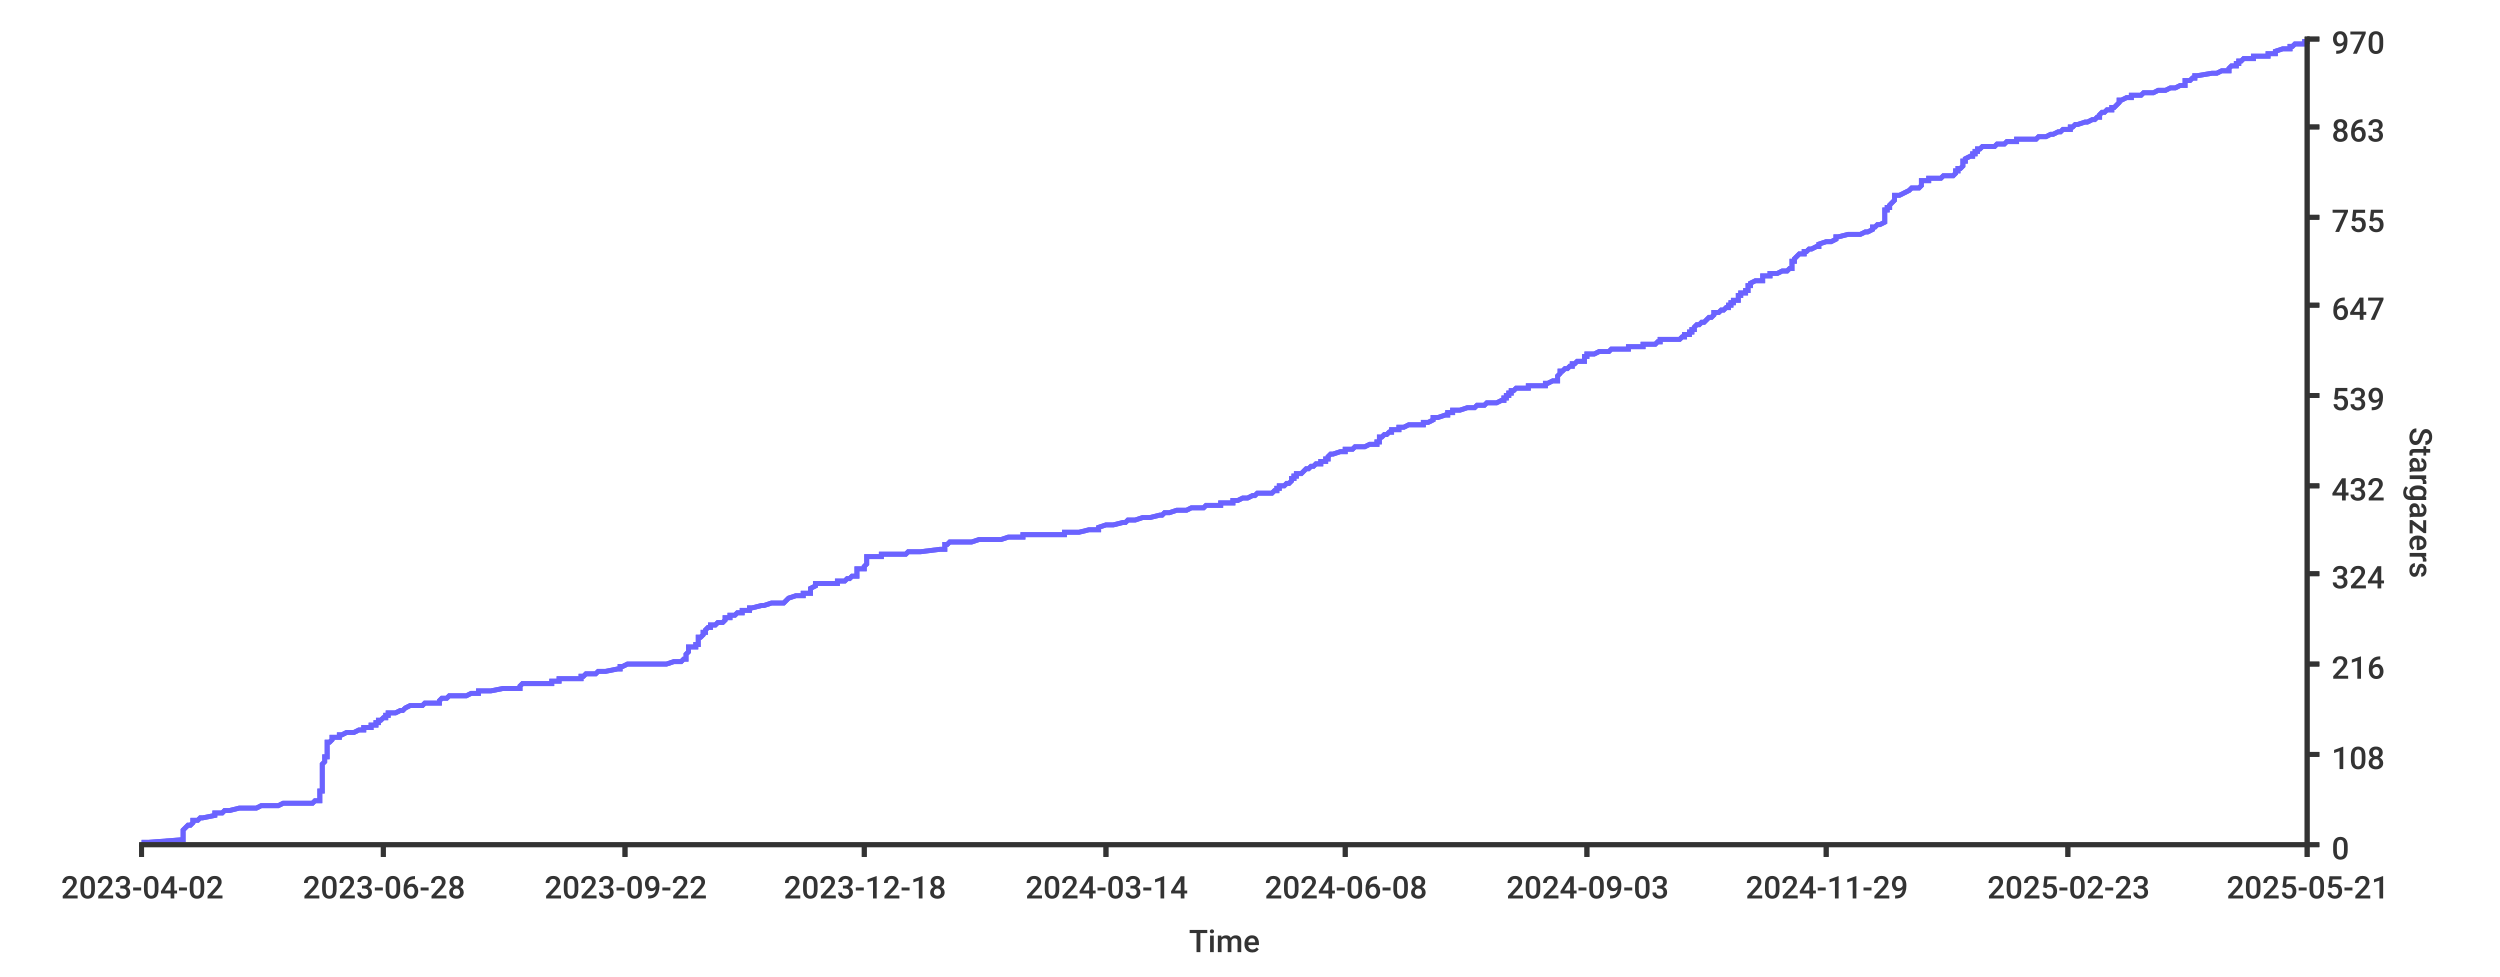
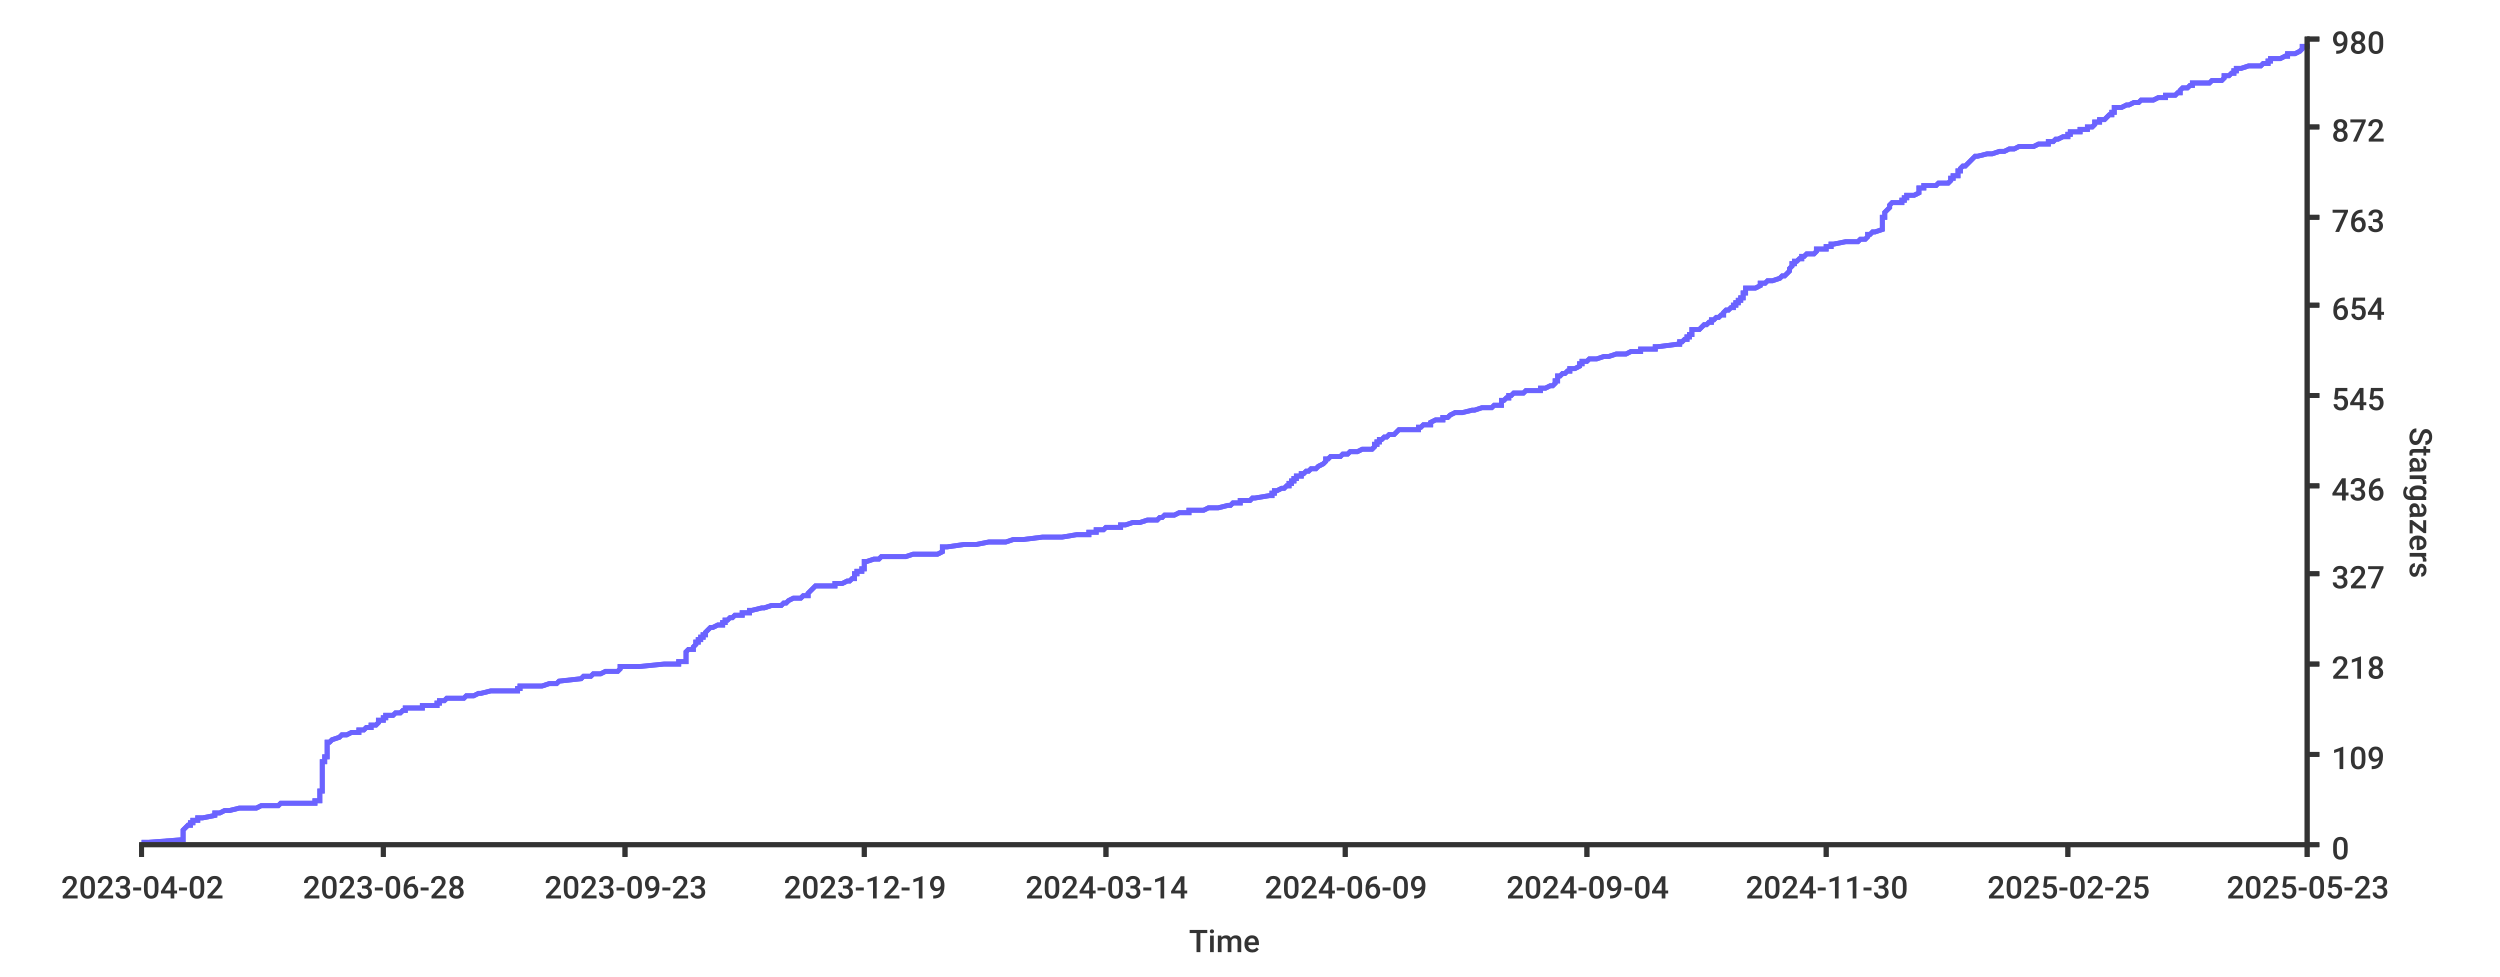
<svg xmlns="http://www.w3.org/2000/svg" width="1024px" height="400px">
  <style type="text/css">
path { fill: none; stroke: rgb(51,51,51); }
path.series { stroke: #6b63ff; }
rect.background { fill: rgb(255,255,255); stroke: none; }

text {
	stroke-width: 0;
	stroke: none;
	fill: rgba(51,51,51,1.0);
	font-size: 12.8px;
	font-family: 'Roboto Medium', sans-serif;
}
</style>
-   <rect rx="8" x="0" y="0" width="1024px" height="400px" class="background" />
  <rect y="0" width="1024px" height="400px" class="background" rx="8" x="0" />
-   <path class="series" d="M 58 345 L 61 345 L 74 344 L 75 344 L 75 344 L 75 343 L 75 343 L 75 343 L 75 342 L 75 342 L 75 342 L 75 341 L 75 341 L 75 341 L 75 340 L 75 340 L 75 340 L 76 339 L 76 339 L 76 339 L 77 338 L 77 338 L 78 338 L 79 337 L 79 337 L 79 337 L 79 336 L 80 336 L 81 336 L 82 335 L 83 335 L 83 335 L 88 334 L 88 334 L 88 334 L 88 333 L 88 333 L 91 333 L 92 332 L 92 332 L 94 332 L 98 331 L 99 331 L 105 331 L 107 330 L 111 330 L 114 330 L 116 329 L 128 329 L 129 328 L 129 328 L 131 328 L 131 327 L 131 327 L 131 327 L 131 326 L 131 326 L 131 326 L 131 325 L 131 325 L 131 325 L 131 324 L 131 324 L 132 324 L 132 323 L 132 323 L 132 323 L 132 322 L 132 322 L 132 322 L 132 321 L 132 321 L 132 321 L 132 320 L 132 320 L 132 320 L 132 319 L 132 319 L 132 319 L 132 318 L 132 318 L 132 318 L 132 317 L 132 317 L 132 317 L 132 316 L 132 316 L 132 316 L 132 315 L 132 315 L 132 315 L 132 314 L 132 314 L 132 314 L 132 313 L 132 313 L 132 313 L 133 312 L 133 312 L 133 311 L 133 311 L 133 311 L 133 310 L 133 310 L 134 310 L 134 309 L 134 309 L 134 309 L 134 308 L 134 308 L 134 308 L 134 307 L 134 307 L 134 307 L 134 306 L 134 306 L 134 306 L 134 305 L 134 305 L 134 305 L 134 304 L 135 304 L 135 304 L 136 303 L 136 303 L 136 303 L 136 302 L 139 302 L 139 302 L 139 301 L 140 301 L 140 301 L 142 300 L 144 300 L 145 300 L 147 299 L 148 299 L 149 299 L 149 298 L 150 298 L 152 298 L 152 297 L 153 297 L 154 297 L 154 296 L 155 296 L 155 295 L 155 295 L 156 295 L 157 294 L 158 294 L 158 294 L 158 293 L 158 293 L 159 293 L 159 292 L 161 292 L 162 292 L 164 291 L 164 291 L 165 291 L 166 290 L 166 290 L 166 290 L 168 289 L 173 289 L 173 289 L 174 288 L 180 288 L 180 288 L 180 287 L 180 287 L 180 287 L 181 286 L 183 286 L 183 286 L 184 285 L 190 285 L 191 285 L 193 284 L 195 284 L 196 284 L 196 283 L 197 283 L 201 283 L 206 282 L 212 282 L 213 282 L 213 281 L 213 281 L 213 281 L 214 280 L 222 280 L 226 280 L 226 279 L 229 279 L 229 278 L 230 278 L 238 278 L 238 277 L 239 277 L 239 277 L 240 276 L 243 276 L 244 276 L 245 275 L 246 275 L 248 275 L 253 274 L 253 274 L 254 274 L 254 273 L 254 273 L 255 273 L 257 272 L 262 272 L 273 272 L 276 271 L 279 271 L 279 271 L 280 270 L 281 270 L 281 270 L 281 269 L 281 269 L 281 269 L 281 268 L 281 268 L 281 268 L 282 267 L 282 267 L 282 267 L 282 266 L 282 266 L 282 266 L 282 265 L 284 265 L 285 265 L 285 264 L 285 264 L 286 264 L 286 263 L 286 263 L 286 262 L 286 262 L 286 262 L 286 261 L 287 261 L 287 261 L 288 260 L 288 260 L 288 260 L 288 259 L 288 259 L 289 259 L 289 258 L 289 258 L 289 258 L 290 257 L 290 257 L 291 257 L 291 256 L 292 256 L 293 256 L 294 255 L 296 255 L 296 255 L 297 254 L 297 254 L 297 254 L 297 253 L 297 253 L 299 253 L 299 252 L 301 252 L 301 252 L 302 251 L 303 251 L 304 251 L 304 250 L 307 250 L 307 250 L 307 249 L 308 249 L 308 249 L 312 248 L 313 248 L 313 248 L 316 247 L 318 247 L 321 247 L 322 246 L 322 246 L 323 245 L 323 245 L 323 245 L 326 244 L 328 244 L 329 244 L 329 243 L 330 243 L 332 243 L 332 242 L 332 242 L 332 242 L 332 241 L 332 241 L 332 241 L 334 240 L 334 240 L 334 240 L 334 239 L 338 239 L 343 239 L 343 238 L 343 238 L 346 238 L 347 237 L 348 237 L 348 237 L 349 236 L 350 236 L 351 236 L 351 235 L 351 235 L 351 235 L 351 234 L 351 234 L 351 234 L 351 233 L 352 233 L 354 233 L 354 232 L 354 232 L 354 232 L 355 231 L 355 231 L 355 231 L 355 230 L 355 230 L 355 229 L 355 229 L 355 229 L 355 228 L 359 228 L 361 228 L 361 227 L 362 227 L 371 227 L 372 226 L 375 226 L 377 226 L 385 225 L 386 225 L 387 225 L 387 224 L 387 224 L 387 224 L 387 223 L 387 223 L 388 223 L 389 222 L 396 222 L 398 222 L 401 221 L 406 221 L 410 221 L 413 220 L 415 220 L 419 220 L 419 219 L 428 219 L 436 219 L 436 218 L 442 218 L 442 218 L 446 217 L 447 217 L 450 217 L 450 216 L 450 216 L 450 216 L 453 215 L 454 215 L 456 215 L 460 214 L 460 214 L 461 214 L 462 213 L 465 213 L 468 212 L 468 212 L 471 212 L 475 211 L 476 211 L 476 211 L 477 210 L 478 210 L 479 210 L 482 209 L 484 209 L 486 209 L 488 208 L 488 208 L 493 208 L 494 207 L 496 207 L 500 207 L 500 206 L 504 206 L 505 206 L 505 205 L 506 205 L 507 205 L 509 204 L 509 204 L 511 204 L 513 203 L 514 203 L 514 203 L 515 202 L 521 202 L 521 202 L 522 201 L 522 201 L 523 201 L 523 200 L 523 200 L 524 200 L 524 199 L 526 199 L 526 199 L 527 198 L 528 198 L 528 198 L 529 197 L 529 197 L 529 196 L 530 196 L 530 196 L 530 195 L 531 195 L 531 195 L 531 194 L 532 194 L 533 194 L 534 193 L 534 193 L 534 193 L 535 192 L 535 192 L 536 192 L 537 191 L 538 191 L 538 191 L 539 190 L 540 190 L 541 190 L 541 189 L 541 189 L 543 189 L 543 188 L 543 188 L 544 188 L 544 187 L 544 187 L 544 187 L 545 186 L 545 186 L 546 186 L 549 185 L 550 185 L 551 185 L 551 184 L 553 184 L 554 184 L 555 183 L 557 183 L 559 183 L 561 182 L 563 182 L 564 182 L 564 181 L 564 181 L 565 181 L 565 180 L 565 180 L 565 179 L 566 179 L 566 179 L 567 178 L 567 178 L 568 178 L 569 177 L 569 177 L 570 177 L 570 176 L 572 176 L 573 176 L 573 175 L 574 175 L 575 175 L 577 174 L 583 174 L 583 174 L 583 173 L 583 173 L 585 173 L 587 172 L 587 172 L 587 172 L 587 171 L 588 171 L 589 171 L 592 170 L 592 170 L 593 170 L 593 169 L 594 169 L 595 169 L 595 168 L 595 168 L 598 168 L 601 167 L 601 167 L 604 167 L 605 166 L 605 166 L 608 166 L 609 165 L 612 165 L 613 165 L 615 164 L 616 164 L 616 163 L 616 163 L 617 163 L 617 162 L 617 162 L 618 162 L 618 161 L 618 161 L 619 161 L 619 160 L 619 160 L 620 160 L 621 159 L 621 159 L 626 159 L 626 158 L 631 158 L 633 158 L 633 157 L 633 157 L 634 157 L 636 156 L 637 156 L 638 156 L 638 155 L 638 155 L 638 155 L 638 154 L 638 154 L 638 154 L 639 153 L 639 153 L 639 153 L 639 152 L 640 152 L 640 152 L 641 151 L 642 151 L 642 151 L 643 150 L 643 150 L 644 150 L 644 149 L 644 149 L 645 149 L 646 148 L 648 148 L 649 148 L 649 147 L 649 147 L 649 146 L 650 146 L 650 146 L 650 145 L 651 145 L 653 145 L 655 144 L 658 144 L 659 144 L 660 143 L 663 143 L 667 143 L 667 142 L 669 142 L 673 142 L 673 141 L 673 141 L 678 141 L 679 140 L 680 140 L 680 140 L 680 139 L 688 139 L 688 139 L 689 138 L 689 138 L 690 138 L 690 137 L 691 137 L 692 137 L 692 136 L 693 136 L 693 136 L 693 135 L 694 135 L 694 135 L 694 134 L 694 134 L 694 134 L 695 133 L 695 133 L 696 133 L 697 132 L 698 132 L 698 132 L 699 131 L 699 131 L 700 130 L 701 130 L 701 130 L 702 129 L 702 129 L 702 129 L 702 128 L 704 128 L 704 128 L 705 127 L 705 127 L 706 127 L 707 126 L 707 126 L 708 126 L 708 125 L 708 125 L 709 125 L 709 124 L 709 124 L 710 124 L 710 123 L 711 123 L 712 123 L 712 122 L 712 122 L 712 122 L 712 121 L 713 121 L 713 121 L 713 120 L 714 120 L 715 120 L 715 119 L 715 119 L 716 119 L 716 118 L 716 118 L 716 118 L 716 117 L 716 117 L 717 117 L 717 116 L 717 116 L 717 116 L 719 115 L 720 115 L 722 115 L 722 114 L 722 114 L 722 113 L 724 113 L 725 113 L 725 112 L 726 112 L 728 112 L 730 111 L 730 111 L 732 111 L 733 110 L 733 110 L 734 110 L 734 109 L 734 109 L 734 109 L 734 108 L 734 108 L 734 108 L 734 107 L 735 107 L 735 107 L 735 106 L 735 106 L 735 106 L 736 105 L 736 105 L 736 105 L 737 104 L 737 104 L 739 104 L 739 103 L 740 103 L 740 103 L 741 102 L 741 102 L 742 102 L 744 101 L 745 101 L 745 101 L 745 100 L 745 100 L 745 100 L 748 99 L 749 99 L 750 99 L 752 98 L 752 98 L 752 97 L 752 97 L 753 97 L 757 96 L 760 96 L 762 96 L 764 95 L 764 95 L 765 95 L 767 94 L 767 94 L 767 94 L 767 93 L 768 93 L 768 93 L 769 92 L 769 92 L 770 92 L 772 91 L 772 91 L 772 91 L 772 90 L 772 90 L 772 90 L 772 89 L 772 89 L 772 89 L 772 88 L 772 88 L 772 88 L 772 87 L 772 87 L 772 87 L 772 86 L 773 86 L 773 86 L 773 85 L 774 85 L 774 85 L 774 84 L 774 84 L 774 84 L 775 83 L 775 83 L 775 83 L 776 82 L 776 82 L 776 82 L 776 81 L 776 81 L 776 80 L 777 80 L 778 80 L 780 79 L 780 79 L 780 79 L 782 78 L 782 78 L 782 78 L 783 77 L 785 77 L 786 77 L 787 76 L 787 76 L 787 76 L 787 75 L 787 75 L 787 75 L 787 74 L 789 74 L 790 74 L 790 73 L 793 73 L 795 73 L 796 72 L 799 72 L 800 72 L 801 71 L 801 71 L 801 71 L 801 70 L 801 70 L 802 70 L 802 69 L 803 69 L 803 69 L 804 68 L 804 68 L 804 68 L 804 67 L 804 67 L 804 67 L 804 66 L 805 66 L 805 66 L 805 65 L 805 65 L 807 64 L 807 64 L 808 64 L 808 63 L 809 63 L 809 63 L 809 62 L 810 62 L 810 62 L 810 61 L 811 61 L 811 61 L 812 60 L 816 60 L 817 60 L 818 59 L 820 59 L 821 59 L 822 58 L 825 58 L 826 58 L 826 57 L 829 57 L 834 57 L 835 56 L 836 56 L 838 56 L 840 55 L 841 55 L 841 55 L 843 54 L 843 54 L 844 54 L 845 53 L 846 53 L 848 53 L 848 52 L 849 52 L 849 52 L 850 51 L 850 51 L 851 51 L 854 50 L 854 50 L 855 50 L 857 49 L 857 49 L 858 49 L 859 48 L 860 48 L 860 47 L 860 47 L 860 47 L 861 46 L 862 46 L 862 46 L 863 45 L 864 45 L 865 45 L 865 44 L 866 44 L 866 44 L 867 43 L 867 43 L 867 43 L 868 42 L 868 42 L 868 42 L 868 41 L 868 41 L 869 41 L 871 40 L 872 40 L 873 40 L 873 39 L 876 39 L 877 39 L 878 38 L 879 38 L 882 38 L 884 37 L 886 37 L 887 37 L 889 36 L 889 36 L 891 36 L 893 35 L 894 35 L 895 35 L 895 34 L 895 34 L 895 34 L 895 33 L 895 33 L 897 33 L 898 32 L 899 32 L 899 31 L 900 31 L 900 31 L 906 30 L 907 30 L 908 30 L 910 29 L 912 29 L 913 29 L 913 28 L 913 28 L 913 28 L 914 27 L 915 27 L 916 27 L 916 26 L 917 26 L 917 26 L 917 25 L 918 25 L 918 25 L 919 24 L 920 24 L 923 24 L 923 23 L 928 23 L 929 23 L 929 22 L 931 22 L 932 22 L 932 21 L 932 21 L 932 21 L 935 20 L 936 20 L 938 20 L 938 19 L 939 19 L 939 19 L 940 18 L 942 18 L 944 18 L 944 17 L 944 17 L 945 17 L 945 16 L 945 16 L 945 16" stroke-width="2" />
-   <path stroke-width="2" class="series" d="M 58 345 L 61 345 L 74 344 L 75 344 L 75 344 L 75 343 L 75 343 L 75 343 L 75 342 L 75 342 L 75 342 L 75 341 L 75 341 L 75 341 L 75 340 L 75 340 L 75 340 L 76 339 L 76 339 L 76 339 L 77 338 L 77 338 L 78 338 L 79 337 L 79 337 L 79 337 L 79 336 L 80 336 L 81 336 L 82 335 L 83 335 L 83 335 L 88 334 L 88 334 L 88 334 L 88 333 L 88 333 L 91 333 L 92 332 L 92 332 L 94 332 L 98 331 L 99 331 L 105 331 L 107 330 L 111 330 L 114 330 L 116 329 L 128 329 L 129 328 L 129 328 L 131 328 L 131 327 L 131 327 L 131 327 L 131 326 L 131 326 L 131 326 L 131 325 L 131 325 L 131 325 L 131 324 L 131 324 L 132 324 L 132 323 L 132 323 L 132 323 L 132 322 L 132 322 L 132 322 L 132 321 L 132 321 L 132 321 L 132 320 L 132 320 L 132 320 L 132 319 L 132 319 L 132 319 L 132 318 L 132 318 L 132 318 L 132 317 L 132 317 L 132 317 L 132 316 L 132 316 L 132 316 L 132 315 L 132 315 L 132 315 L 132 314 L 132 314 L 132 314 L 132 313 L 132 313 L 132 313 L 133 312 L 133 312 L 133 311 L 133 311 L 133 311 L 133 310 L 133 310 L 134 310 L 134 309 L 134 309 L 134 309 L 134 308 L 134 308 L 134 308 L 134 307 L 134 307 L 134 307 L 134 306 L 134 306 L 134 306 L 134 305 L 134 305 L 134 305 L 134 304 L 135 304 L 135 304 L 136 303 L 136 303 L 136 303 L 136 302 L 139 302 L 139 302 L 139 301 L 140 301 L 140 301 L 142 300 L 144 300 L 145 300 L 147 299 L 148 299 L 149 299 L 149 298 L 150 298 L 152 298 L 152 297 L 153 297 L 154 297 L 154 296 L 155 296 L 155 295 L 155 295 L 156 295 L 157 294 L 158 294 L 158 294 L 158 293 L 158 293 L 159 293 L 159 292 L 161 292 L 162 292 L 164 291 L 164 291 L 165 291 L 166 290 L 166 290 L 166 290 L 168 289 L 173 289 L 173 289 L 174 288 L 180 288 L 180 288 L 180 287 L 180 287 L 180 287 L 181 286 L 183 286 L 183 286 L 184 285 L 190 285 L 191 285 L 193 284 L 195 284 L 196 284 L 196 283 L 197 283 L 201 283 L 206 282 L 212 282 L 213 282 L 213 281 L 213 281 L 213 281 L 214 280 L 222 280 L 226 280 L 226 279 L 229 279 L 229 278 L 230 278 L 238 278 L 238 277 L 239 277 L 239 277 L 240 276 L 243 276 L 244 276 L 245 275 L 246 275 L 248 275 L 253 274 L 253 274 L 254 274 L 254 273 L 254 273 L 255 273 L 257 272 L 262 272 L 273 272 L 276 271 L 279 271 L 279 271 L 280 270 L 281 270 L 281 270 L 281 269 L 281 269 L 281 269 L 281 268 L 281 268 L 281 268 L 282 267 L 282 267 L 282 267 L 282 266 L 282 266 L 282 266 L 282 265 L 284 265 L 285 265 L 285 264 L 285 264 L 286 264 L 286 263 L 286 263 L 286 262 L 286 262 L 286 262 L 286 261 L 287 261 L 287 261 L 288 260 L 288 260 L 288 260 L 288 259 L 288 259 L 289 259 L 289 258 L 289 258 L 289 258 L 290 257 L 290 257 L 291 257 L 291 256 L 292 256 L 293 256 L 294 255 L 296 255 L 296 255 L 297 254 L 297 254 L 297 254 L 297 253 L 297 253 L 299 253 L 299 252 L 301 252 L 301 252 L 302 251 L 303 251 L 304 251 L 304 250 L 307 250 L 307 250 L 307 249 L 308 249 L 308 249 L 312 248 L 313 248 L 313 248 L 316 247 L 318 247 L 321 247 L 322 246 L 322 246 L 323 245 L 323 245 L 323 245 L 326 244 L 328 244 L 329 244 L 329 243 L 330 243 L 332 243 L 332 242 L 332 242 L 332 242 L 332 241 L 332 241 L 332 241 L 334 240 L 334 240 L 334 240 L 334 239 L 338 239 L 343 239 L 343 238 L 343 238 L 346 238 L 347 237 L 348 237 L 348 237 L 349 236 L 350 236 L 351 236 L 351 235 L 351 235 L 351 235 L 351 234 L 351 234 L 351 234 L 351 233 L 352 233 L 354 233 L 354 232 L 354 232 L 354 232 L 355 231 L 355 231 L 355 231 L 355 230 L 355 230 L 355 229 L 355 229 L 355 229 L 355 228 L 359 228 L 361 228 L 361 227 L 362 227 L 371 227 L 372 226 L 375 226 L 377 226 L 385 225 L 386 225 L 387 225 L 387 224 L 387 224 L 387 224 L 387 223 L 387 223 L 388 223 L 389 222 L 396 222 L 398 222 L 401 221 L 406 221 L 410 221 L 413 220 L 415 220 L 419 220 L 419 219 L 428 219 L 436 219 L 436 218 L 442 218 L 442 218 L 446 217 L 447 217 L 450 217 L 450 216 L 450 216 L 450 216 L 453 215 L 454 215 L 456 215 L 460 214 L 460 214 L 461 214 L 462 213 L 465 213 L 468 212 L 468 212 L 471 212 L 475 211 L 476 211 L 476 211 L 477 210 L 478 210 L 479 210 L 482 209 L 484 209 L 486 209 L 488 208 L 488 208 L 493 208 L 494 207 L 496 207 L 500 207 L 500 206 L 504 206 L 505 206 L 505 205 L 506 205 L 507 205 L 509 204 L 509 204 L 511 204 L 513 203 L 514 203 L 514 203 L 515 202 L 521 202 L 521 202 L 522 201 L 522 201 L 523 201 L 523 200 L 523 200 L 524 200 L 524 199 L 526 199 L 526 199 L 527 198 L 528 198 L 528 198 L 529 197 L 529 197 L 529 196 L 530 196 L 530 196 L 530 195 L 531 195 L 531 195 L 531 194 L 532 194 L 533 194 L 534 193 L 534 193 L 534 193 L 535 192 L 535 192 L 536 192 L 537 191 L 538 191 L 538 191 L 539 190 L 540 190 L 541 190 L 541 189 L 541 189 L 543 189 L 543 188 L 543 188 L 544 188 L 544 187 L 544 187 L 544 187 L 545 186 L 545 186 L 546 186 L 549 185 L 550 185 L 551 185 L 551 184 L 553 184 L 554 184 L 555 183 L 557 183 L 559 183 L 561 182 L 563 182 L 564 182 L 564 181 L 564 181 L 565 181 L 565 180 L 565 180 L 565 179 L 566 179 L 566 179 L 567 178 L 567 178 L 568 178 L 569 177 L 569 177 L 570 177 L 570 176 L 572 176 L 573 176 L 573 175 L 574 175 L 575 175 L 577 174 L 583 174 L 583 174 L 583 173 L 583 173 L 585 173 L 587 172 L 587 172 L 587 172 L 587 171 L 588 171 L 589 171 L 592 170 L 592 170 L 593 170 L 593 169 L 594 169 L 595 169 L 595 168 L 595 168 L 598 168 L 601 167 L 601 167 L 604 167 L 605 166 L 605 166 L 608 166 L 609 165 L 612 165 L 613 165 L 615 164 L 616 164 L 616 163 L 616 163 L 617 163 L 617 162 L 617 162 L 618 162 L 618 161 L 618 161 L 619 161 L 619 160 L 619 160 L 620 160 L 621 159 L 621 159 L 626 159 L 626 158 L 631 158 L 633 158 L 633 157 L 633 157 L 634 157 L 636 156 L 637 156 L 638 156 L 638 155 L 638 155 L 638 155 L 638 154 L 638 154 L 638 154 L 639 153 L 639 153 L 639 153 L 639 152 L 640 152 L 640 152 L 641 151 L 642 151 L 642 151 L 643 150 L 643 150 L 644 150 L 644 149 L 644 149 L 645 149 L 646 148 L 648 148 L 649 148 L 649 147 L 649 147 L 649 146 L 650 146 L 650 146 L 650 145 L 651 145 L 653 145 L 655 144 L 658 144 L 659 144 L 660 143 L 663 143 L 667 143 L 667 142 L 669 142 L 673 142 L 673 141 L 673 141 L 678 141 L 679 140 L 680 140 L 680 140 L 680 139 L 688 139 L 688 139 L 689 138 L 689 138 L 690 138 L 690 137 L 691 137 L 692 137 L 692 136 L 693 136 L 693 136 L 693 135 L 694 135 L 694 135 L 694 134 L 694 134 L 694 134 L 695 133 L 695 133 L 696 133 L 697 132 L 698 132 L 698 132 L 699 131 L 699 131 L 700 130 L 701 130 L 701 130 L 702 129 L 702 129 L 702 129 L 702 128 L 704 128 L 704 128 L 705 127 L 705 127 L 706 127 L 707 126 L 707 126 L 708 126 L 708 125 L 708 125 L 709 125 L 709 124 L 709 124 L 710 124 L 710 123 L 711 123 L 712 123 L 712 122 L 712 122 L 712 122 L 712 121 L 713 121 L 713 121 L 713 120 L 714 120 L 715 120 L 715 119 L 715 119 L 716 119 L 716 118 L 716 118 L 716 118 L 716 117 L 716 117 L 717 117 L 717 116 L 717 116 L 717 116 L 719 115 L 720 115 L 722 115 L 722 114 L 722 114 L 722 113 L 724 113 L 725 113 L 725 112 L 726 112 L 728 112 L 730 111 L 730 111 L 732 111 L 733 110 L 733 110 L 734 110 L 734 109 L 734 109 L 734 109 L 734 108 L 734 108 L 734 108 L 734 107 L 735 107 L 735 107 L 735 106 L 735 106 L 735 106 L 736 105 L 736 105 L 736 105 L 737 104 L 737 104 L 739 104 L 739 103 L 740 103 L 740 103 L 741 102 L 741 102 L 742 102 L 744 101 L 745 101 L 745 101 L 745 100 L 745 100 L 745 100 L 748 99 L 749 99 L 750 99 L 752 98 L 752 98 L 752 97 L 752 97 L 753 97 L 757 96 L 760 96 L 762 96 L 764 95 L 764 95 L 765 95 L 767 94 L 767 94 L 767 94 L 767 93 L 768 93 L 768 93 L 769 92 L 769 92 L 770 92 L 772 91 L 772 91 L 772 91 L 772 90 L 772 90 L 772 90 L 772 89 L 772 89 L 772 89 L 772 88 L 772 88 L 772 88 L 772 87 L 772 87 L 772 87 L 772 86 L 773 86 L 773 86 L 773 85 L 774 85 L 774 85 L 774 84 L 774 84 L 774 84 L 775 83 L 775 83 L 775 83 L 776 82 L 776 82 L 776 82 L 776 81 L 776 81 L 776 80 L 777 80 L 778 80 L 780 79 L 780 79 L 780 79 L 782 78 L 782 78 L 782 78 L 783 77 L 785 77 L 786 77 L 787 76 L 787 76 L 787 76 L 787 75 L 787 75 L 787 75 L 787 74 L 789 74 L 790 74 L 790 73 L 793 73 L 795 73 L 796 72 L 799 72 L 800 72 L 801 71 L 801 71 L 801 71 L 801 70 L 801 70 L 802 70 L 802 69 L 803 69 L 803 69 L 804 68 L 804 68 L 804 68 L 804 67 L 804 67 L 804 67 L 804 66 L 805 66 L 805 66 L 805 65 L 805 65 L 807 64 L 807 64 L 808 64 L 808 63 L 809 63 L 809 63 L 809 62 L 810 62 L 810 62 L 810 61 L 811 61 L 811 61 L 812 60 L 816 60 L 817 60 L 818 59 L 820 59 L 821 59 L 822 58 L 825 58 L 826 58 L 826 57 L 829 57 L 834 57 L 835 56 L 836 56 L 838 56 L 840 55 L 841 55 L 841 55 L 843 54 L 843 54 L 844 54 L 845 53 L 846 53 L 848 53 L 848 52 L 849 52 L 849 52 L 850 51 L 850 51 L 851 51 L 854 50 L 854 50 L 855 50 L 857 49 L 857 49 L 858 49 L 859 48 L 860 48 L 860 47 L 860 47 L 860 47 L 861 46 L 862 46 L 862 46 L 863 45 L 864 45 L 865 45 L 865 44 L 866 44 L 866 44 L 867 43 L 867 43 L 867 43 L 868 42 L 868 42 L 868 42 L 868 41 L 868 41 L 869 41 L 871 40 L 872 40 L 873 40 L 873 39 L 876 39 L 877 39 L 878 38 L 879 38 L 882 38 L 884 37 L 886 37 L 887 37 L 889 36 L 889 36 L 891 36 L 893 35 L 894 35 L 895 35 L 895 34 L 895 34 L 895 34 L 895 33 L 895 33 L 897 33 L 898 32 L 899 32 L 899 31 L 900 31 L 900 31 L 906 30 L 907 30 L 908 30 L 910 29 L 912 29 L 913 29 L 913 28 L 913 28 L 913 28 L 914 27 L 915 27 L 916 27 L 916 26 L 917 26 L 917 26 L 917 25 L 918 25 L 918 25 L 919 24 L 920 24 L 923 24 L 923 23 L 928 23 L 929 23 L 929 22 L 931 22 L 932 22 L 932 21 L 932 21 L 932 21 L 935 20 L 936 20 L 938 20 L 938 19 L 939 19 L 939 19 L 940 18 L 942 18 L 944 18 L 944 17 L 944 17 L 945 17 L 945 16 L 945 16 L 945 16" />
+   <rect height="400px" class="background" rx="8" x="0" y="0" width="1024px" />
+   <path stroke-width="2" class="series" d="M 58 345 L 61 345 L 74 344 L 75 344 L 75 344 L 75 343 L 75 343 L 75 343 L 75 342 L 75 342 L 75 342 L 75 341 L 75 341 L 75 341 L 75 340 L 75 340 L 75 340 L 76 339 L 76 339 L 76 339 L 77 338 L 77 338 L 78 338 L 78 337 L 78 337 L 79 337 L 79 336 L 80 336 L 81 336 L 81 335 L 82 335 L 83 335 L 88 334 L 88 334 L 88 334 L 88 333 L 88 333 L 90 333 L 92 332 L 92 332 L 94 332 L 98 331 L 99 331 L 105 331 L 107 330 L 110 330 L 114 330 L 115 329 L 128 329 L 129 329 L 129 328 L 131 328 L 131 328 L 131 327 L 131 327 L 131 327 L 131 326 L 131 326 L 131 326 L 131 325 L 131 325 L 131 325 L 131 324 L 132 324 L 132 324 L 132 323 L 132 323 L 132 323 L 132 322 L 132 322 L 132 322 L 132 321 L 132 321 L 132 321 L 132 320 L 132 320 L 132 320 L 132 319 L 132 319 L 132 319 L 132 318 L 132 318 L 132 318 L 132 317 L 132 317 L 132 317 L 132 316 L 132 316 L 132 316 L 132 315 L 132 315 L 132 315 L 132 314 L 132 314 L 132 314 L 132 313 L 132 313 L 132 313 L 132 312 L 133 312 L 133 311 L 133 311 L 133 311 L 133 310 L 133 310 L 134 310 L 134 309 L 134 309 L 134 309 L 134 308 L 134 308 L 134 308 L 134 307 L 134 307 L 134 307 L 134 306 L 134 306 L 134 306 L 134 305 L 134 305 L 134 305 L 134 304 L 135 304 L 135 304 L 136 303 L 136 303 L 136 303 L 139 302 L 139 302 L 139 302 L 140 301 L 140 301 L 142 301 L 144 300 L 145 300 L 147 300 L 147 299 L 149 299 L 149 299 L 150 298 L 152 298 L 152 298 L 152 297 L 153 297 L 154 297 L 155 296 L 155 296 L 155 296 L 155 295 L 156 295 L 157 295 L 157 294 L 158 294 L 158 294 L 158 293 L 159 293 L 161 293 L 162 292 L 164 292 L 164 292 L 165 291 L 166 291 L 166 291 L 166 290 L 167 290 L 173 290 L 173 289 L 174 289 L 179 289 L 179 288 L 179 288 L 180 288 L 180 287 L 181 287 L 182 287 L 183 286 L 183 286 L 190 286 L 191 285 L 192 285 L 194 285 L 196 284 L 196 284 L 197 284 L 201 283 L 206 283 L 212 283 L 212 282 L 212 282 L 213 282 L 213 281 L 214 281 L 222 281 L 225 280 L 225 280 L 228 280 L 229 279 L 229 279 L 238 278 L 238 278 L 238 278 L 239 277 L 240 277 L 242 277 L 243 276 L 245 276 L 246 276 L 248 275 L 253 275 L 253 275 L 254 274 L 254 274 L 254 274 L 254 273 L 257 273 L 262 273 L 272 272 L 276 272 L 278 272 L 278 271 L 280 271 L 281 271 L 281 270 L 281 270 L 281 270 L 281 269 L 281 269 L 281 269 L 281 268 L 281 268 L 281 268 L 281 267 L 281 267 L 281 267 L 282 266 L 282 266 L 284 266 L 284 265 L 284 265 L 284 265 L 285 264 L 285 264 L 285 264 L 285 263 L 285 263 L 286 263 L 286 262 L 286 262 L 287 262 L 287 261 L 288 261 L 288 261 L 288 260 L 288 260 L 289 260 L 289 259 L 289 259 L 289 259 L 290 258 L 290 258 L 290 258 L 291 257 L 292 257 L 292 257 L 294 256 L 296 256 L 296 256 L 296 255 L 297 255 L 297 255 L 297 254 L 297 254 L 298 254 L 299 253 L 300 253 L 300 253 L 301 252 L 302 252 L 304 252 L 304 251 L 306 251 L 307 251 L 307 250 L 308 250 L 308 250 L 312 249 L 312 249 L 313 249 L 316 248 L 317 248 L 320 248 L 321 247 L 322 247 L 322 247 L 323 246 L 323 246 L 325 245 L 327 245 L 328 245 L 329 244 L 330 244 L 331 244 L 331 243 L 331 243 L 331 243 L 332 242 L 332 242 L 332 242 L 333 241 L 333 241 L 333 241 L 334 240 L 338 240 L 342 240 L 342 239 L 342 239 L 345 239 L 347 238 L 347 238 L 348 238 L 349 237 L 350 237 L 350 237 L 350 236 L 350 236 L 350 236 L 350 235 L 350 235 L 351 235 L 351 234 L 351 234 L 353 234 L 353 233 L 354 233 L 354 233 L 354 232 L 354 232 L 354 232 L 354 231 L 354 231 L 354 231 L 354 230 L 354 230 L 355 230 L 358 229 L 360 229 L 360 229 L 361 228 L 370 228 L 371 228 L 374 227 L 376 227 L 384 227 L 386 226 L 386 226 L 386 226 L 386 225 L 386 225 L 386 225 L 386 224 L 387 224 L 388 224 L 395 223 L 397 223 L 400 223 L 405 222 L 409 222 L 412 222 L 415 221 L 418 221 L 419 221 L 427 220 L 435 220 L 435 220 L 441 219 L 441 219 L 446 219 L 446 218 L 449 218 L 449 218 L 449 217 L 450 217 L 452 217 L 453 216 L 455 216 L 459 216 L 459 215 L 460 215 L 461 215 L 464 214 L 467 214 L 467 214 L 470 213 L 474 213 L 475 212 L 475 212 L 476 212 L 477 211 L 478 211 L 481 211 L 483 210 L 485 210 L 487 210 L 487 209 L 492 209 L 493 209 L 495 208 L 499 208 L 499 208 L 503 207 L 504 207 L 504 207 L 505 206 L 506 206 L 508 206 L 508 205 L 510 205 L 512 205 L 513 204 L 513 204 L 514 204 L 520 203 L 520 203 L 521 203 L 521 202 L 521 202 L 522 202 L 522 201 L 523 201 L 523 201 L 525 200 L 525 200 L 526 200 L 527 199 L 527 199 L 528 199 L 528 198 L 528 198 L 529 198 L 529 197 L 529 197 L 530 197 L 530 196 L 530 196 L 531 196 L 531 195 L 533 195 L 533 195 L 533 194 L 534 194 L 534 194 L 535 193 L 536 193 L 536 193 L 537 192 L 538 192 L 539 192 L 540 191 L 540 191 L 540 191 L 542 190 L 542 190 L 542 190 L 543 189 L 543 189 L 543 189 L 543 188 L 544 188 L 544 188 L 545 187 L 548 187 L 549 187 L 550 186 L 550 186 L 552 186 L 553 185 L 554 185 L 556 185 L 558 184 L 560 184 L 562 184 L 563 183 L 563 183 L 563 183 L 563 182 L 564 182 L 564 182 L 564 181 L 565 181 L 565 181 L 565 180 L 566 180 L 567 179 L 568 179 L 568 179 L 569 178 L 569 178 L 571 178 L 572 177 L 572 177 L 572 177 L 573 176 L 575 176 L 581 176 L 581 175 L 581 175 L 582 175 L 583 174 L 585 174 L 586 174 L 586 173 L 586 173 L 586 173 L 588 172 L 591 172 L 591 172 L 591 171 L 591 171 L 593 171 L 594 170 L 594 170 L 594 170 L 596 169 L 599 169 L 599 169 L 603 168 L 603 168 L 604 168 L 607 167 L 608 167 L 611 167 L 612 166 L 614 166 L 615 166 L 615 165 L 615 165 L 615 165 L 615 164 L 616 164 L 616 164 L 617 163 L 617 163 L 618 163 L 618 162 L 618 162 L 619 162 L 620 161 L 620 161 L 624 161 L 625 160 L 629 160 L 631 160 L 631 159 L 632 159 L 633 159 L 635 158 L 636 158 L 636 158 L 637 157 L 637 157 L 637 157 L 637 156 L 637 156 L 638 156 L 638 155 L 638 155 L 638 155 L 638 154 L 639 154 L 639 154 L 640 153 L 641 153 L 641 153 L 642 152 L 643 152 L 643 152 L 643 151 L 643 151 L 645 151 L 647 150 L 647 150 L 647 150 L 647 149 L 647 149 L 648 149 L 648 148 L 649 148 L 650 148 L 651 147 L 654 147 L 657 146 L 657 146 L 659 146 L 662 145 L 665 145 L 666 145 L 668 144 L 672 144 L 672 144 L 672 143 L 676 143 L 678 143 L 678 142 L 679 142 L 679 142 L 687 141 L 687 141 L 688 141 L 688 140 L 689 140 L 689 140 L 690 139 L 690 139 L 691 139 L 691 138 L 691 138 L 692 138 L 692 137 L 693 137 L 693 137 L 693 136 L 693 136 L 693 136 L 693 135 L 695 135 L 696 135 L 697 134 L 697 134 L 697 134 L 698 133 L 698 133 L 699 133 L 700 132 L 701 132 L 701 132 L 701 131 L 701 131 L 702 131 L 703 130 L 704 130 L 704 130 L 705 129 L 706 129 L 706 129 L 706 128 L 706 128 L 706 128 L 707 127 L 707 127 L 708 127 L 709 126 L 709 126 L 710 126 L 710 125 L 710 125 L 711 125 L 711 124 L 711 124 L 712 124 L 712 123 L 712 123 L 713 123 L 713 122 L 713 122 L 714 122 L 714 121 L 714 121 L 714 121 L 714 120 L 714 120 L 715 120 L 715 119 L 715 119 L 715 119 L 715 118 L 718 118 L 719 118 L 721 117 L 721 117 L 721 117 L 721 116 L 722 116 L 723 116 L 724 115 L 724 115 L 726 115 L 729 114 L 729 114 L 730 113 L 731 113 L 731 113 L 732 112 L 732 112 L 732 112 L 733 111 L 733 111 L 733 111 L 733 110 L 733 110 L 733 110 L 734 109 L 734 109 L 734 109 L 734 108 L 734 108 L 735 108 L 735 107 L 735 107 L 736 107 L 737 106 L 738 106 L 738 106 L 738 105 L 739 105 L 739 105 L 740 104 L 743 104 L 743 104 L 744 103 L 744 103 L 744 103 L 744 102 L 746 102 L 748 102 L 748 101 L 750 101 L 750 101 L 750 100 L 750 100 L 751 100 L 756 99 L 758 99 L 761 99 L 762 98 L 763 98 L 764 98 L 765 97 L 765 97 L 765 97 L 765 96 L 766 96 L 766 96 L 767 95 L 767 95 L 768 95 L 771 94 L 771 94 L 771 94 L 771 93 L 771 93 L 771 93 L 771 92 L 771 92 L 771 92 L 771 91 L 771 91 L 771 91 L 771 90 L 771 90 L 771 90 L 771 89 L 771 89 L 772 89 L 772 88 L 772 88 L 772 88 L 772 87 L 772 87 L 772 87 L 773 86 L 773 86 L 773 86 L 774 85 L 774 85 L 774 85 L 774 84 L 774 84 L 774 84 L 775 83 L 777 83 L 779 83 L 779 82 L 779 82 L 780 82 L 780 81 L 781 81 L 781 80 L 783 80 L 784 80 L 786 79 L 786 79 L 786 79 L 786 78 L 786 78 L 786 78 L 786 77 L 788 77 L 788 77 L 788 76 L 792 76 L 793 76 L 794 75 L 797 75 L 798 75 L 799 74 L 799 74 L 799 74 L 799 73 L 800 73 L 800 73 L 800 72 L 801 72 L 802 72 L 802 71 L 802 71 L 802 71 L 802 70 L 803 70 L 803 70 L 803 69 L 803 69 L 803 69 L 804 68 L 804 68 L 805 68 L 806 67 L 806 67 L 806 67 L 807 66 L 807 66 L 807 66 L 808 65 L 808 65 L 808 65 L 809 64 L 809 64 L 810 64 L 814 63 L 815 63 L 816 63 L 819 62 L 819 62 L 821 62 L 823 61 L 824 61 L 825 61 L 827 60 L 833 60 L 833 60 L 835 59 L 837 59 L 839 59 L 839 58 L 839 58 L 841 58 L 842 57 L 842 57 L 843 57 L 845 56 L 846 56 L 847 56 L 847 55 L 847 55 L 848 55 L 848 54 L 849 54 L 852 54 L 852 53 L 853 53 L 855 53 L 855 52 L 856 52 L 857 52 L 858 51 L 858 51 L 858 51 L 858 50 L 859 50 L 860 50 L 860 49 L 861 49 L 862 49 L 863 48 L 863 48 L 864 47 L 864 47 L 865 47 L 865 46 L 866 46 L 866 46 L 866 45 L 866 45 L 866 45 L 866 44 L 867 44 L 869 44 L 871 43 L 871 43 L 872 43 L 874 42 L 875 42 L 876 42 L 877 41 L 880 41 L 882 41 L 884 40 L 885 40 L 887 40 L 887 39 L 889 39 L 891 39 L 892 38 L 893 38 L 893 38 L 893 37 L 893 37 L 893 37 L 894 36 L 895 36 L 896 36 L 897 35 L 897 35 L 898 35 L 898 34 L 904 34 L 905 34 L 906 33 L 908 33 L 910 33 L 911 32 L 911 32 L 911 32 L 911 31 L 912 31 L 913 31 L 914 30 L 914 30 L 915 30 L 915 29 L 915 29 L 916 29 L 916 28 L 917 28 L 918 28 L 921 27 L 921 27 L 926 27 L 927 26 L 927 26 L 929 26 L 929 25 L 930 25 L 930 25 L 930 24 L 933 24 L 934 24 L 936 23 L 936 23 L 937 23 L 937 22 L 938 22 L 940 22 L 942 21 L 942 21 L 942 21 L 943 20 L 943 20 L 943 20 L 943 19 L 945 19 L 945 19 L 945 18" />
+   <path stroke-width="2" class="series" d="M 58 345 L 61 345 L 74 344 L 75 344 L 75 344 L 75 343 L 75 343 L 75 343 L 75 342 L 75 342 L 75 342 L 75 341 L 75 341 L 75 341 L 75 340 L 75 340 L 75 340 L 76 339 L 76 339 L 76 339 L 77 338 L 77 338 L 78 338 L 78 337 L 78 337 L 79 337 L 79 336 L 80 336 L 81 336 L 81 335 L 82 335 L 83 335 L 88 334 L 88 334 L 88 334 L 88 333 L 88 333 L 90 333 L 92 332 L 92 332 L 94 332 L 98 331 L 99 331 L 105 331 L 107 330 L 110 330 L 114 330 L 115 329 L 128 329 L 129 329 L 129 328 L 131 328 L 131 328 L 131 327 L 131 327 L 131 327 L 131 326 L 131 326 L 131 326 L 131 325 L 131 325 L 131 325 L 131 324 L 132 324 L 132 324 L 132 323 L 132 323 L 132 323 L 132 322 L 132 322 L 132 322 L 132 321 L 132 321 L 132 321 L 132 320 L 132 320 L 132 320 L 132 319 L 132 319 L 132 319 L 132 318 L 132 318 L 132 318 L 132 317 L 132 317 L 132 317 L 132 316 L 132 316 L 132 316 L 132 315 L 132 315 L 132 315 L 132 314 L 132 314 L 132 314 L 132 313 L 132 313 L 132 313 L 132 312 L 133 312 L 133 311 L 133 311 L 133 311 L 133 310 L 133 310 L 134 310 L 134 309 L 134 309 L 134 309 L 134 308 L 134 308 L 134 308 L 134 307 L 134 307 L 134 307 L 134 306 L 134 306 L 134 306 L 134 305 L 134 305 L 134 305 L 134 304 L 135 304 L 135 304 L 136 303 L 136 303 L 136 303 L 139 302 L 139 302 L 139 302 L 140 301 L 140 301 L 142 301 L 144 300 L 145 300 L 147 300 L 147 299 L 149 299 L 149 299 L 150 298 L 152 298 L 152 298 L 152 297 L 153 297 L 154 297 L 155 296 L 155 296 L 155 296 L 155 295 L 156 295 L 157 295 L 157 294 L 158 294 L 158 294 L 158 293 L 159 293 L 161 293 L 162 292 L 164 292 L 164 292 L 165 291 L 166 291 L 166 291 L 166 290 L 167 290 L 173 290 L 173 289 L 174 289 L 179 289 L 179 288 L 179 288 L 180 288 L 180 287 L 181 287 L 182 287 L 183 286 L 183 286 L 190 286 L 191 285 L 192 285 L 194 285 L 196 284 L 196 284 L 197 284 L 201 283 L 206 283 L 212 283 L 212 282 L 212 282 L 213 282 L 213 281 L 214 281 L 222 281 L 225 280 L 225 280 L 228 280 L 229 279 L 229 279 L 238 278 L 238 278 L 238 278 L 239 277 L 240 277 L 242 277 L 243 276 L 245 276 L 246 276 L 248 275 L 253 275 L 253 275 L 254 274 L 254 274 L 254 274 L 254 273 L 257 273 L 262 273 L 272 272 L 276 272 L 278 272 L 278 271 L 280 271 L 281 271 L 281 270 L 281 270 L 281 270 L 281 269 L 281 269 L 281 269 L 281 268 L 281 268 L 281 268 L 281 267 L 281 267 L 281 267 L 282 266 L 282 266 L 284 266 L 284 265 L 284 265 L 284 265 L 285 264 L 285 264 L 285 264 L 285 263 L 285 263 L 286 263 L 286 262 L 286 262 L 287 262 L 287 261 L 288 261 L 288 261 L 288 260 L 288 260 L 289 260 L 289 259 L 289 259 L 289 259 L 290 258 L 290 258 L 290 258 L 291 257 L 292 257 L 292 257 L 294 256 L 296 256 L 296 256 L 296 255 L 297 255 L 297 255 L 297 254 L 297 254 L 298 254 L 299 253 L 300 253 L 300 253 L 301 252 L 302 252 L 304 252 L 304 251 L 306 251 L 307 251 L 307 250 L 308 250 L 308 250 L 312 249 L 312 249 L 313 249 L 316 248 L 317 248 L 320 248 L 321 247 L 322 247 L 322 247 L 323 246 L 323 246 L 325 245 L 327 245 L 328 245 L 329 244 L 330 244 L 331 244 L 331 243 L 331 243 L 331 243 L 332 242 L 332 242 L 332 242 L 333 241 L 333 241 L 333 241 L 334 240 L 338 240 L 342 240 L 342 239 L 342 239 L 345 239 L 347 238 L 347 238 L 348 238 L 349 237 L 350 237 L 350 237 L 350 236 L 350 236 L 350 236 L 350 235 L 350 235 L 351 235 L 351 234 L 351 234 L 353 234 L 353 233 L 354 233 L 354 233 L 354 232 L 354 232 L 354 232 L 354 231 L 354 231 L 354 231 L 354 230 L 354 230 L 355 230 L 358 229 L 360 229 L 360 229 L 361 228 L 370 228 L 371 228 L 374 227 L 376 227 L 384 227 L 386 226 L 386 226 L 386 226 L 386 225 L 386 225 L 386 225 L 386 224 L 387 224 L 388 224 L 395 223 L 397 223 L 400 223 L 405 222 L 409 222 L 412 222 L 415 221 L 418 221 L 419 221 L 427 220 L 435 220 L 435 220 L 441 219 L 441 219 L 446 219 L 446 218 L 449 218 L 449 218 L 449 217 L 450 217 L 452 217 L 453 216 L 455 216 L 459 216 L 459 215 L 460 215 L 461 215 L 464 214 L 467 214 L 467 214 L 470 213 L 474 213 L 475 212 L 475 212 L 476 212 L 477 211 L 478 211 L 481 211 L 483 210 L 485 210 L 487 210 L 487 209 L 492 209 L 493 209 L 495 208 L 499 208 L 499 208 L 503 207 L 504 207 L 504 207 L 505 206 L 506 206 L 508 206 L 508 205 L 510 205 L 512 205 L 513 204 L 513 204 L 514 204 L 520 203 L 520 203 L 521 203 L 521 202 L 521 202 L 522 202 L 522 201 L 523 201 L 523 201 L 525 200 L 525 200 L 526 200 L 527 199 L 527 199 L 528 199 L 528 198 L 528 198 L 529 198 L 529 197 L 529 197 L 530 197 L 530 196 L 530 196 L 531 196 L 531 195 L 533 195 L 533 195 L 533 194 L 534 194 L 534 194 L 535 193 L 536 193 L 536 193 L 537 192 L 538 192 L 539 192 L 540 191 L 540 191 L 540 191 L 542 190 L 542 190 L 542 190 L 543 189 L 543 189 L 543 189 L 543 188 L 544 188 L 544 188 L 545 187 L 548 187 L 549 187 L 550 186 L 550 186 L 552 186 L 553 185 L 554 185 L 556 185 L 558 184 L 560 184 L 562 184 L 563 183 L 563 183 L 563 183 L 563 182 L 564 182 L 564 182 L 564 181 L 565 181 L 565 181 L 565 180 L 566 180 L 567 179 L 568 179 L 568 179 L 569 178 L 569 178 L 571 178 L 572 177 L 572 177 L 572 177 L 573 176 L 575 176 L 581 176 L 581 175 L 581 175 L 582 175 L 583 174 L 585 174 L 586 174 L 586 173 L 586 173 L 586 173 L 588 172 L 591 172 L 591 172 L 591 171 L 591 171 L 593 171 L 594 170 L 594 170 L 594 170 L 596 169 L 599 169 L 599 169 L 603 168 L 603 168 L 604 168 L 607 167 L 608 167 L 611 167 L 612 166 L 614 166 L 615 166 L 615 165 L 615 165 L 615 165 L 615 164 L 616 164 L 616 164 L 617 163 L 617 163 L 618 163 L 618 162 L 618 162 L 619 162 L 620 161 L 620 161 L 624 161 L 625 160 L 629 160 L 631 160 L 631 159 L 632 159 L 633 159 L 635 158 L 636 158 L 636 158 L 637 157 L 637 157 L 637 157 L 637 156 L 637 156 L 638 156 L 638 155 L 638 155 L 638 155 L 638 154 L 639 154 L 639 154 L 640 153 L 641 153 L 641 153 L 642 152 L 643 152 L 643 152 L 643 151 L 643 151 L 645 151 L 647 150 L 647 150 L 647 150 L 647 149 L 647 149 L 648 149 L 648 148 L 649 148 L 650 148 L 651 147 L 654 147 L 657 146 L 657 146 L 659 146 L 662 145 L 665 145 L 666 145 L 668 144 L 672 144 L 672 144 L 672 143 L 676 143 L 678 143 L 678 142 L 679 142 L 679 142 L 687 141 L 687 141 L 688 141 L 688 140 L 689 140 L 689 140 L 690 139 L 690 139 L 691 139 L 691 138 L 691 138 L 692 138 L 692 137 L 693 137 L 693 137 L 693 136 L 693 136 L 693 136 L 693 135 L 695 135 L 696 135 L 697 134 L 697 134 L 697 134 L 698 133 L 698 133 L 699 133 L 700 132 L 701 132 L 701 132 L 701 131 L 701 131 L 702 131 L 703 130 L 704 130 L 704 130 L 705 129 L 706 129 L 706 129 L 706 128 L 706 128 L 706 128 L 707 127 L 707 127 L 708 127 L 709 126 L 709 126 L 710 126 L 710 125 L 710 125 L 711 125 L 711 124 L 711 124 L 712 124 L 712 123 L 712 123 L 713 123 L 713 122 L 713 122 L 714 122 L 714 121 L 714 121 L 714 121 L 714 120 L 714 120 L 715 120 L 715 119 L 715 119 L 715 119 L 715 118 L 718 118 L 719 118 L 721 117 L 721 117 L 721 117 L 721 116 L 722 116 L 723 116 L 724 115 L 724 115 L 726 115 L 729 114 L 729 114 L 730 113 L 731 113 L 731 113 L 732 112 L 732 112 L 732 112 L 733 111 L 733 111 L 733 111 L 733 110 L 733 110 L 733 110 L 734 109 L 734 109 L 734 109 L 734 108 L 734 108 L 735 108 L 735 107 L 735 107 L 736 107 L 737 106 L 738 106 L 738 106 L 738 105 L 739 105 L 739 105 L 740 104 L 743 104 L 743 104 L 744 103 L 744 103 L 744 103 L 744 102 L 746 102 L 748 102 L 748 101 L 750 101 L 750 101 L 750 100 L 750 100 L 751 100 L 756 99 L 758 99 L 761 99 L 762 98 L 763 98 L 764 98 L 765 97 L 765 97 L 765 97 L 765 96 L 766 96 L 766 96 L 767 95 L 767 95 L 768 95 L 771 94 L 771 94 L 771 94 L 771 93 L 771 93 L 771 93 L 771 92 L 771 92 L 771 92 L 771 91 L 771 91 L 771 91 L 771 90 L 771 90 L 771 90 L 771 89 L 771 89 L 772 89 L 772 88 L 772 88 L 772 88 L 772 87 L 772 87 L 772 87 L 773 86 L 773 86 L 773 86 L 774 85 L 774 85 L 774 85 L 774 84 L 774 84 L 774 84 L 775 83 L 777 83 L 779 83 L 779 82 L 779 82 L 780 82 L 780 81 L 781 81 L 781 80 L 783 80 L 784 80 L 786 79 L 786 79 L 786 79 L 786 78 L 786 78 L 786 78 L 786 77 L 788 77 L 788 77 L 788 76 L 792 76 L 793 76 L 794 75 L 797 75 L 798 75 L 799 74 L 799 74 L 799 74 L 799 73 L 800 73 L 800 73 L 800 72 L 801 72 L 802 72 L 802 71 L 802 71 L 802 71 L 802 70 L 803 70 L 803 70 L 803 69 L 803 69 L 803 69 L 804 68 L 804 68 L 805 68 L 806 67 L 806 67 L 806 67 L 807 66 L 807 66 L 807 66 L 808 65 L 808 65 L 808 65 L 809 64 L 809 64 L 810 64 L 814 63 L 815 63 L 816 63 L 819 62 L 819 62 L 821 62 L 823 61 L 824 61 L 825 61 L 827 60 L 833 60 L 833 60 L 835 59 L 837 59 L 839 59 L 839 58 L 839 58 L 841 58 L 842 57 L 842 57 L 843 57 L 845 56 L 846 56 L 847 56 L 847 55 L 847 55 L 848 55 L 848 54 L 849 54 L 852 54 L 852 53 L 853 53 L 855 53 L 855 52 L 856 52 L 857 52 L 858 51 L 858 51 L 858 51 L 858 50 L 859 50 L 860 50 L 860 49 L 861 49 L 862 49 L 863 48 L 863 48 L 864 47 L 864 47 L 865 47 L 865 46 L 866 46 L 866 46 L 866 45 L 866 45 L 866 45 L 866 44 L 867 44 L 869 44 L 871 43 L 871 43 L 872 43 L 874 42 L 875 42 L 876 42 L 877 41 L 880 41 L 882 41 L 884 40 L 885 40 L 887 40 L 887 39 L 889 39 L 891 39 L 892 38 L 893 38 L 893 38 L 893 37 L 893 37 L 893 37 L 894 36 L 895 36 L 896 36 L 897 35 L 897 35 L 898 35 L 898 34 L 904 34 L 905 34 L 906 33 L 908 33 L 910 33 L 911 32 L 911 32 L 911 32 L 911 31 L 912 31 L 913 31 L 914 30 L 914 30 L 915 30 L 915 29 L 915 29 L 916 29 L 916 28 L 917 28 L 918 28 L 921 27 L 921 27 L 926 27 L 927 26 L 927 26 L 929 26 L 929 25 L 930 25 L 930 25 L 930 24 L 933 24 L 934 24 L 936 23 L 936 23 L 937 23 L 937 22 L 938 22 L 940 22 L 942 21 L 942 21 L 942 21 L 943 20 L 943 20 L 943 20 L 943 19 L 945 19 L 945 19 L 945 18" />
  <path stroke-width="2" d="M 945 346 L 945 15" />
  <path stroke-width="2" d="M 945 346 L 945 15" />
  <path stroke-width="2" d="M 945 346 L 950 346" />
-   <path stroke-width="2" d="M 945 346 L 950 346" />
-   <text x="955" y="352">0</text>
+   <path d="M 945 346 L 950 346" stroke-width="2" />
+   <text y="352" x="955">0</text>
  <path stroke-width="2" d="M 945 309 L 950 309" />
  <path stroke-width="2" d="M 945 309 L 950 309" />
-   <text x="955" y="315">108</text>
+   <text y="315" x="955">109</text>
  <path stroke-width="2" d="M 945 272 L 950 272" />
  <path stroke-width="2" d="M 945 272 L 950 272" />
-   <text x="955" y="278">216</text>
+   <text x="955" y="278">218</text>
  <path stroke-width="2" d="M 945 235 L 950 235" />
-   <path d="M 945 235 L 950 235" stroke-width="2" />
-   <text x="955" y="241">324</text>
+   <path stroke-width="2" d="M 945 235 L 950 235" />
+   <text x="955" y="241">327</text>
  <path stroke-width="2" d="M 945 199 L 950 199" />
-   <path d="M 945 199 L 950 199" stroke-width="2" />
-   <text y="205" x="955">432</text>
+   <path stroke-width="2" d="M 945 199 L 950 199" />
+   <text x="955" y="205">436</text>
  <path stroke-width="2" d="M 945 162 L 950 162" />
  <path stroke-width="2" d="M 945 162 L 950 162" />
-   <text x="955" y="168">539</text>
+   <text x="955" y="168">545</text>
  <path stroke-width="2" d="M 945 125 L 950 125" />
  <path stroke-width="2" d="M 945 125 L 950 125" />
-   <text x="955" y="131">647</text>
+   <text x="955" y="131">654</text>
  <path stroke-width="2" d="M 945 89 L 950 89" />
  <path stroke-width="2" d="M 945 89 L 950 89" />
-   <text x="955" y="95">755</text>
+   <text x="955" y="95">763</text>
+   <path d="M 945 52 L 950 52" stroke-width="2" />
  <path stroke-width="2" d="M 945 52 L 950 52" />
-   <path stroke-width="2" d="M 945 52 L 950 52" />
-   <text x="955" y="58">863</text>
+   <text x="955" y="58">872</text>
  <path stroke-width="2" d="M 945 16 L 950 16" />
-   <path stroke-width="2" d="M 945 16 L 950 16" />
-   <text x="955" y="22">970</text>
-   <text x="987" y="175" transform="rotate(90.00,987,175)">Stargazers</text>
-   <path stroke-width="2" d="M 57 346 L 945 346" />
+   <path d="M 945 16 L 950 16" stroke-width="2" />
+   <text x="955" y="22">980</text>
+   <text y="175" transform="rotate(90.00,987,175)" x="987">Stargazers</text>
+   <path d="M 57 346 L 945 346" stroke-width="2" />
  <path stroke-width="2" d="M 57 346 L 945 346" />
  <path stroke-width="2" d="M 58 346 L 58 351" />
  <path stroke-width="2" d="M 58 346 L 58 351" />
  <text x="25" y="368">2023-04-02</text>
  <path d="M 157 346 L 157 351" stroke-width="2" />
  <path stroke-width="2" d="M 157 346 L 157 351" />
  <text x="124" y="368">2023-06-28</text>
  <path stroke-width="2" d="M 256 346 L 256 351" />
  <path stroke-width="2" d="M 256 346 L 256 351" />
-   <text x="223" y="368">2023-09-22</text>
+   <text y="368" x="223">2023-09-23</text>
  <path stroke-width="2" d="M 354 346 L 354 351" />
-   <path d="M 354 346 L 354 351" stroke-width="2" />
-   <text x="321" y="368">2023-12-18</text>
-   <path stroke-width="2" d="M 453 346 L 453 351" />
+   <path stroke-width="2" d="M 354 346 L 354 351" />
+   <text y="368" x="321">2023-12-19</text>
+   <path d="M 453 346 L 453 351" stroke-width="2" />
  <path stroke-width="2" d="M 453 346 L 453 351" />
  <text x="420" y="368">2024-03-14</text>
  <path stroke-width="2" d="M 551 346 L 551 351" />
-   <path d="M 551 346 L 551 351" stroke-width="2" />
-   <text y="368" x="518">2024-06-08</text>
+   <path stroke-width="2" d="M 551 346 L 551 351" />
+   <text y="368" x="518">2024-06-09</text>
  <path stroke-width="2" d="M 650 346 L 650 351" />
  <path stroke-width="2" d="M 650 346 L 650 351" />
-   <text x="617" y="368">2024-09-03</text>
+   <text x="617" y="368">2024-09-04</text>
  <path stroke-width="2" d="M 748 346 L 748 351" />
-   <path d="M 748 346 L 748 351" stroke-width="2" />
-   <text x="715" y="368">2024-11-29</text>
+   <path stroke-width="2" d="M 748 346 L 748 351" />
+   <text x="715" y="368">2024-11-30</text>
  <path stroke-width="2" d="M 847 346 L 847 351" />
  <path stroke-width="2" d="M 847 346 L 847 351" />
-   <text x="814" y="368">2025-02-23</text>
+   <text x="814" y="368">2025-02-25</text>
  <path stroke-width="2" d="M 945 346 L 945 351" />
  <path stroke-width="2" d="M 945 346 L 945 351" />
-   <text y="368" x="912">2025-05-21</text>
+   <text y="368" x="912">2025-05-23</text>
  <text x="487" y="390">Time</text>
</svg>
